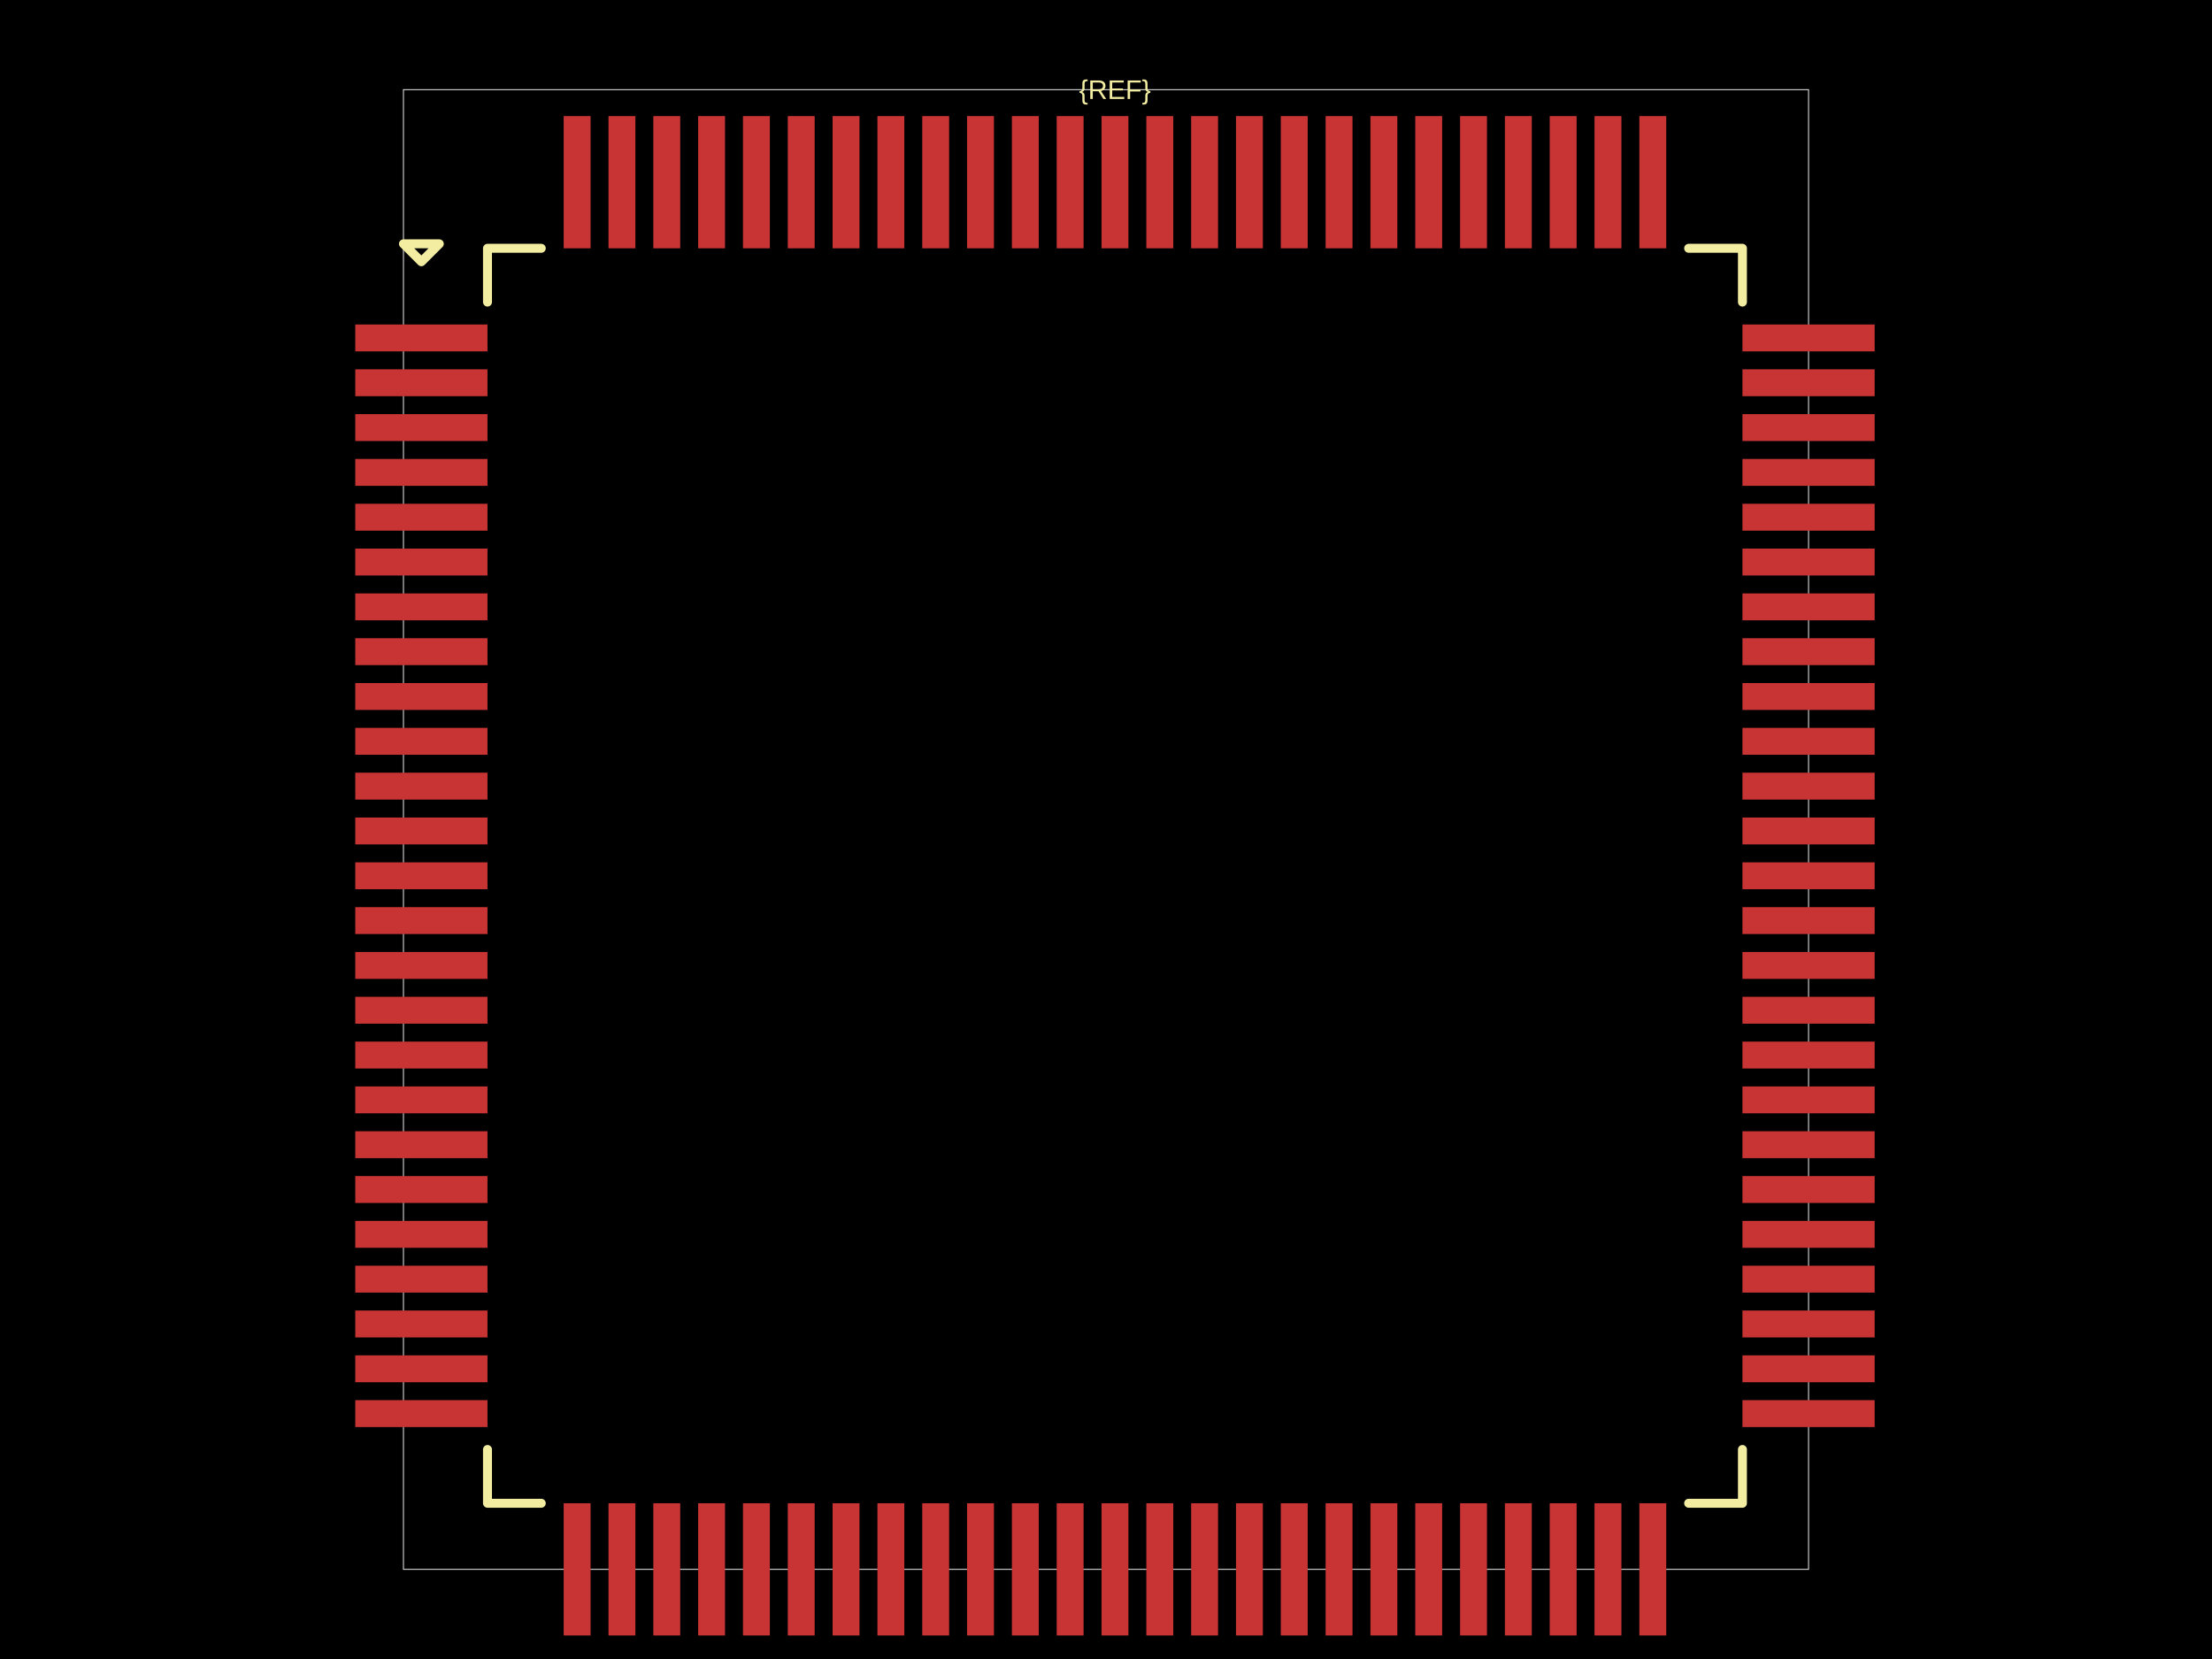
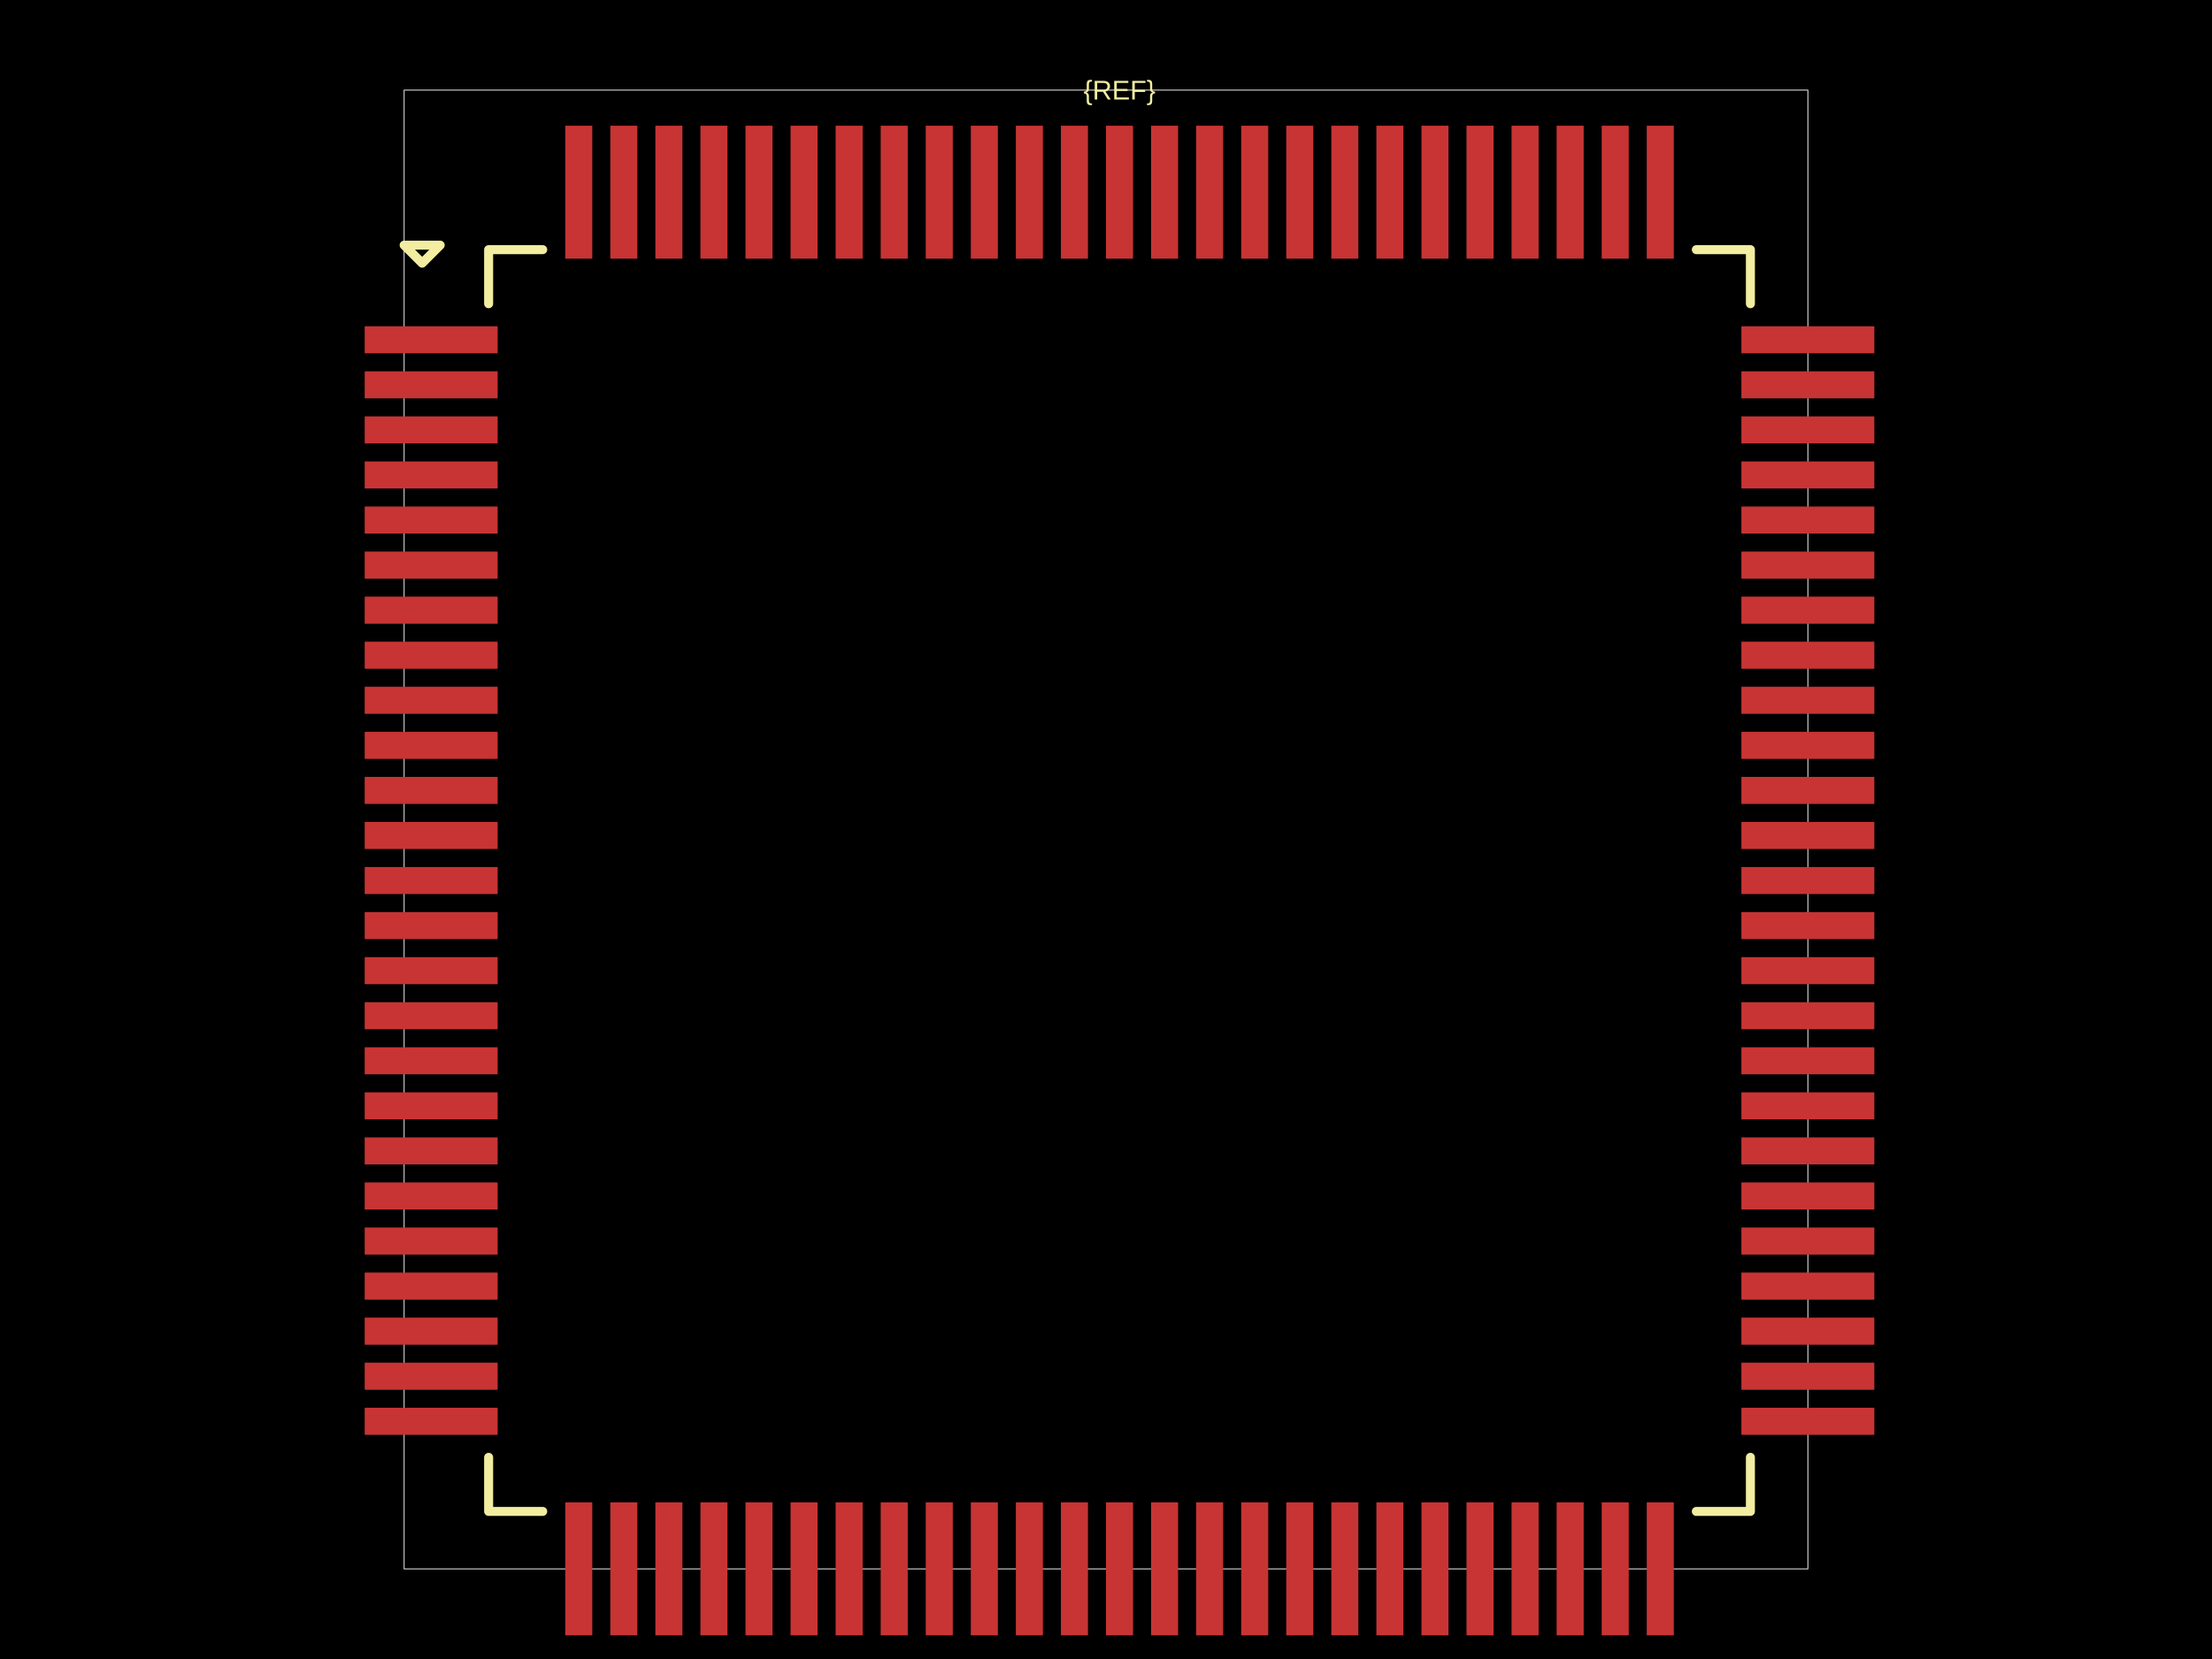
<svg xmlns="http://www.w3.org/2000/svg" width="800" height="600">
  <style />
  <rect class="boundary" x="0" y="0" fill="#000" width="800" height="600" />
-   <rect class="pcb-boundary" fill="none" stroke="#fff" stroke-width="0.3" x="145.914" y="32.419" width="508.172" height="535.161" />
-   <rect class="pcb-pad" fill="rgb(200, 52, 52)" x="128.488" y="117.358" width="47.818" height="9.726" data-layer="top" />
-   <rect class="pcb-pad" fill="rgb(200, 52, 52)" x="128.488" y="133.567" width="47.818" height="9.726" data-layer="top" />
-   <rect class="pcb-pad" fill="rgb(200, 52, 52)" x="128.488" y="149.777" width="47.818" height="9.726" data-layer="top" />
-   <rect class="pcb-pad" fill="rgb(200, 52, 52)" x="128.488" y="165.987" width="47.818" height="9.726" data-layer="top" />
-   <rect class="pcb-pad" fill="rgb(200, 52, 52)" x="128.488" y="182.196" width="47.818" height="9.726" data-layer="top" />
-   <rect class="pcb-pad" fill="rgb(200, 52, 52)" x="128.488" y="198.406" width="47.818" height="9.726" data-layer="top" />
-   <rect class="pcb-pad" fill="rgb(200, 52, 52)" x="128.488" y="214.616" width="47.818" height="9.726" data-layer="top" />
-   <rect class="pcb-pad" fill="rgb(200, 52, 52)" x="128.488" y="230.825" width="47.818" height="9.726" data-layer="top" />
-   <rect class="pcb-pad" fill="rgb(200, 52, 52)" x="128.488" y="247.035" width="47.818" height="9.726" data-layer="top" />
-   <rect class="pcb-pad" fill="rgb(200, 52, 52)" x="128.488" y="263.245" width="47.818" height="9.726" data-layer="top" />
-   <rect class="pcb-pad" fill="rgb(200, 52, 52)" x="128.488" y="279.454" width="47.818" height="9.726" data-layer="top" />
-   <rect class="pcb-pad" fill="rgb(200, 52, 52)" x="128.488" y="295.664" width="47.818" height="9.726" data-layer="top" />
-   <rect class="pcb-pad" fill="rgb(200, 52, 52)" x="128.488" y="311.874" width="47.818" height="9.726" data-layer="top" />
-   <rect class="pcb-pad" fill="rgb(200, 52, 52)" x="128.488" y="328.083" width="47.818" height="9.726" data-layer="top" />
-   <rect class="pcb-pad" fill="rgb(200, 52, 52)" x="128.488" y="344.293" width="47.818" height="9.726" data-layer="top" />
-   <rect class="pcb-pad" fill="rgb(200, 52, 52)" x="128.488" y="360.502" width="47.818" height="9.726" data-layer="top" />
-   <rect class="pcb-pad" fill="rgb(200, 52, 52)" x="128.488" y="376.712" width="47.818" height="9.726" data-layer="top" />
-   <rect class="pcb-pad" fill="rgb(200, 52, 52)" x="128.488" y="392.922" width="47.818" height="9.726" data-layer="top" />
-   <rect class="pcb-pad" fill="rgb(200, 52, 52)" x="128.488" y="409.131" width="47.818" height="9.726" data-layer="top" />
-   <rect class="pcb-pad" fill="rgb(200, 52, 52)" x="128.488" y="425.341" width="47.818" height="9.726" data-layer="top" />
-   <rect class="pcb-pad" fill="rgb(200, 52, 52)" x="128.488" y="441.551" width="47.818" height="9.726" data-layer="top" />
-   <rect class="pcb-pad" fill="rgb(200, 52, 52)" x="128.488" y="457.76" width="47.818" height="9.726" data-layer="top" />
-   <rect class="pcb-pad" fill="rgb(200, 52, 52)" x="128.488" y="473.97" width="47.818" height="9.726" data-layer="top" />
-   <rect class="pcb-pad" fill="rgb(200, 52, 52)" x="128.488" y="490.18" width="47.818" height="9.726" data-layer="top" />
-   <rect class="pcb-pad" fill="rgb(200, 52, 52)" x="128.488" y="506.389" width="47.818" height="9.726" data-layer="top" />
-   <rect class="pcb-pad" fill="rgb(200, 52, 52)" x="203.863" y="543.671" width="9.726" height="47.818" data-layer="top" />
-   <rect class="pcb-pad" fill="rgb(200, 52, 52)" x="220.073" y="543.671" width="9.726" height="47.818" data-layer="top" />
-   <rect class="pcb-pad" fill="rgb(200, 52, 52)" x="236.283" y="543.671" width="9.726" height="47.818" data-layer="top" />
-   <rect class="pcb-pad" fill="rgb(200, 52, 52)" x="252.492" y="543.671" width="9.726" height="47.818" data-layer="top" />
-   <rect class="pcb-pad" fill="rgb(200, 52, 52)" x="268.702" y="543.671" width="9.726" height="47.818" data-layer="top" />
-   <rect class="pcb-pad" fill="rgb(200, 52, 52)" x="284.912" y="543.671" width="9.726" height="47.818" data-layer="top" />
-   <rect class="pcb-pad" fill="rgb(200, 52, 52)" x="301.121" y="543.671" width="9.726" height="47.818" data-layer="top" />
-   <rect class="pcb-pad" fill="rgb(200, 52, 52)" x="317.331" y="543.671" width="9.726" height="47.818" data-layer="top" />
-   <rect class="pcb-pad" fill="rgb(200, 52, 52)" x="333.54" y="543.671" width="9.726" height="47.818" data-layer="top" />
-   <rect class="pcb-pad" fill="rgb(200, 52, 52)" x="349.75" y="543.671" width="9.726" height="47.818" data-layer="top" />
-   <rect class="pcb-pad" fill="rgb(200, 52, 52)" x="365.96" y="543.671" width="9.726" height="47.818" data-layer="top" />
-   <rect class="pcb-pad" fill="rgb(200, 52, 52)" x="382.169" y="543.671" width="9.726" height="47.818" data-layer="top" />
-   <rect class="pcb-pad" fill="rgb(200, 52, 52)" x="398.379" y="543.671" width="9.726" height="47.818" data-layer="top" />
-   <rect class="pcb-pad" fill="rgb(200, 52, 52)" x="414.589" y="543.671" width="9.726" height="47.818" data-layer="top" />
-   <rect class="pcb-pad" fill="rgb(200, 52, 52)" x="430.798" y="543.671" width="9.726" height="47.818" data-layer="top" />
-   <rect class="pcb-pad" fill="rgb(200, 52, 52)" x="447.008" y="543.671" width="9.726" height="47.818" data-layer="top" />
-   <rect class="pcb-pad" fill="rgb(200, 52, 52)" x="463.218" y="543.671" width="9.726" height="47.818" data-layer="top" />
-   <rect class="pcb-pad" fill="rgb(200, 52, 52)" x="479.427" y="543.671" width="9.726" height="47.818" data-layer="top" />
-   <rect class="pcb-pad" fill="rgb(200, 52, 52)" x="495.637" y="543.671" width="9.726" height="47.818" data-layer="top" />
-   <rect class="pcb-pad" fill="rgb(200, 52, 52)" x="511.847" y="543.671" width="9.726" height="47.818" data-layer="top" />
-   <rect class="pcb-pad" fill="rgb(200, 52, 52)" x="528.056" y="543.671" width="9.726" height="47.818" data-layer="top" />
-   <rect class="pcb-pad" fill="rgb(200, 52, 52)" x="544.266" y="543.671" width="9.726" height="47.818" data-layer="top" />
-   <rect class="pcb-pad" fill="rgb(200, 52, 52)" x="560.475" y="543.671" width="9.726" height="47.818" data-layer="top" />
-   <rect class="pcb-pad" fill="rgb(200, 52, 52)" x="576.685" y="543.671" width="9.726" height="47.818" data-layer="top" />
-   <rect class="pcb-pad" fill="rgb(200, 52, 52)" x="592.895" y="543.671" width="9.726" height="47.818" data-layer="top" />
-   <rect class="pcb-pad" fill="rgb(200, 52, 52)" x="630.177" y="506.389" width="47.818" height="9.726" data-layer="top" />
-   <rect class="pcb-pad" fill="rgb(200, 52, 52)" x="630.177" y="490.18" width="47.818" height="9.726" data-layer="top" />
-   <rect class="pcb-pad" fill="rgb(200, 52, 52)" x="630.177" y="473.97" width="47.818" height="9.726" data-layer="top" />
-   <rect class="pcb-pad" fill="rgb(200, 52, 52)" x="630.177" y="457.76" width="47.818" height="9.726" data-layer="top" />
-   <rect class="pcb-pad" fill="rgb(200, 52, 52)" x="630.177" y="441.551" width="47.818" height="9.726" data-layer="top" />
-   <rect class="pcb-pad" fill="rgb(200, 52, 52)" x="630.177" y="425.341" width="47.818" height="9.726" data-layer="top" />
-   <rect class="pcb-pad" fill="rgb(200, 52, 52)" x="630.177" y="409.131" width="47.818" height="9.726" data-layer="top" />
-   <rect class="pcb-pad" fill="rgb(200, 52, 52)" x="630.177" y="392.922" width="47.818" height="9.726" data-layer="top" />
-   <rect class="pcb-pad" fill="rgb(200, 52, 52)" x="630.177" y="376.712" width="47.818" height="9.726" data-layer="top" />
-   <rect class="pcb-pad" fill="rgb(200, 52, 52)" x="630.177" y="360.502" width="47.818" height="9.726" data-layer="top" />
-   <rect class="pcb-pad" fill="rgb(200, 52, 52)" x="630.177" y="344.293" width="47.818" height="9.726" data-layer="top" />
-   <rect class="pcb-pad" fill="rgb(200, 52, 52)" x="630.177" y="328.083" width="47.818" height="9.726" data-layer="top" />
-   <rect class="pcb-pad" fill="rgb(200, 52, 52)" x="630.177" y="311.874" width="47.818" height="9.726" data-layer="top" />
-   <rect class="pcb-pad" fill="rgb(200, 52, 52)" x="630.177" y="295.664" width="47.818" height="9.726" data-layer="top" />
-   <rect class="pcb-pad" fill="rgb(200, 52, 52)" x="630.177" y="279.454" width="47.818" height="9.726" data-layer="top" />
-   <rect class="pcb-pad" fill="rgb(200, 52, 52)" x="630.177" y="263.245" width="47.818" height="9.726" data-layer="top" />
-   <rect class="pcb-pad" fill="rgb(200, 52, 52)" x="630.177" y="247.035" width="47.818" height="9.726" data-layer="top" />
-   <rect class="pcb-pad" fill="rgb(200, 52, 52)" x="630.177" y="230.825" width="47.818" height="9.726" data-layer="top" />
-   <rect class="pcb-pad" fill="rgb(200, 52, 52)" x="630.177" y="214.616" width="47.818" height="9.726" data-layer="top" />
-   <rect class="pcb-pad" fill="rgb(200, 52, 52)" x="630.177" y="198.406" width="47.818" height="9.726" data-layer="top" />
-   <rect class="pcb-pad" fill="rgb(200, 52, 52)" x="630.177" y="182.196" width="47.818" height="9.726" data-layer="top" />
-   <rect class="pcb-pad" fill="rgb(200, 52, 52)" x="630.177" y="165.987" width="47.818" height="9.726" data-layer="top" />
-   <rect class="pcb-pad" fill="rgb(200, 52, 52)" x="630.177" y="149.777" width="47.818" height="9.726" data-layer="top" />
-   <rect class="pcb-pad" fill="rgb(200, 52, 52)" x="630.177" y="133.567" width="47.818" height="9.726" data-layer="top" />
-   <rect class="pcb-pad" fill="rgb(200, 52, 52)" x="630.177" y="117.358" width="47.818" height="9.726" data-layer="top" />
-   <rect class="pcb-pad" fill="rgb(200, 52, 52)" x="592.895" y="41.983" width="9.726" height="47.818" data-layer="top" />
-   <rect class="pcb-pad" fill="rgb(200, 52, 52)" x="576.685" y="41.983" width="9.726" height="47.818" data-layer="top" />
-   <rect class="pcb-pad" fill="rgb(200, 52, 52)" x="560.475" y="41.983" width="9.726" height="47.818" data-layer="top" />
-   <rect class="pcb-pad" fill="rgb(200, 52, 52)" x="544.266" y="41.983" width="9.726" height="47.818" data-layer="top" />
-   <rect class="pcb-pad" fill="rgb(200, 52, 52)" x="528.056" y="41.983" width="9.726" height="47.818" data-layer="top" />
-   <rect class="pcb-pad" fill="rgb(200, 52, 52)" x="511.847" y="41.983" width="9.726" height="47.818" data-layer="top" />
-   <rect class="pcb-pad" fill="rgb(200, 52, 52)" x="495.637" y="41.983" width="9.726" height="47.818" data-layer="top" />
-   <rect class="pcb-pad" fill="rgb(200, 52, 52)" x="479.427" y="41.983" width="9.726" height="47.818" data-layer="top" />
-   <rect class="pcb-pad" fill="rgb(200, 52, 52)" x="463.218" y="41.983" width="9.726" height="47.818" data-layer="top" />
-   <rect class="pcb-pad" fill="rgb(200, 52, 52)" x="447.008" y="41.983" width="9.726" height="47.818" data-layer="top" />
-   <rect class="pcb-pad" fill="rgb(200, 52, 52)" x="430.798" y="41.983" width="9.726" height="47.818" data-layer="top" />
-   <rect class="pcb-pad" fill="rgb(200, 52, 52)" x="414.589" y="41.983" width="9.726" height="47.818" data-layer="top" />
-   <rect class="pcb-pad" fill="rgb(200, 52, 52)" x="398.379" y="41.983" width="9.726" height="47.818" data-layer="top" />
-   <rect class="pcb-pad" fill="rgb(200, 52, 52)" x="382.169" y="41.983" width="9.726" height="47.818" data-layer="top" />
-   <rect class="pcb-pad" fill="rgb(200, 52, 52)" x="365.96" y="41.983" width="9.726" height="47.818" data-layer="top" />
-   <rect class="pcb-pad" fill="rgb(200, 52, 52)" x="349.75" y="41.983" width="9.726" height="47.818" data-layer="top" />
-   <rect class="pcb-pad" fill="rgb(200, 52, 52)" x="333.54" y="41.983" width="9.726" height="47.818" data-layer="top" />
-   <rect class="pcb-pad" fill="rgb(200, 52, 52)" x="317.331" y="41.983" width="9.726" height="47.818" data-layer="top" />
-   <rect class="pcb-pad" fill="rgb(200, 52, 52)" x="301.121" y="41.983" width="9.726" height="47.818" data-layer="top" />
-   <rect class="pcb-pad" fill="rgb(200, 52, 52)" x="284.912" y="41.983" width="9.726" height="47.818" data-layer="top" />
-   <rect class="pcb-pad" fill="rgb(200, 52, 52)" x="268.702" y="41.983" width="9.726" height="47.818" data-layer="top" />
-   <rect class="pcb-pad" fill="rgb(200, 52, 52)" x="252.492" y="41.983" width="9.726" height="47.818" data-layer="top" />
-   <rect class="pcb-pad" fill="rgb(200, 52, 52)" x="236.283" y="41.983" width="9.726" height="47.818" data-layer="top" />
-   <rect class="pcb-pad" fill="rgb(200, 52, 52)" x="220.073" y="41.983" width="9.726" height="47.818" data-layer="top" />
-   <rect class="pcb-pad" fill="rgb(200, 52, 52)" x="203.863" y="41.983" width="9.726" height="47.818" data-layer="top" />
-   <path class="pcb-silkscreen pcb-silkscreen-top" d="M 195.758 89.801 L 176.307 89.801 L 176.307 109.253" fill="none" stroke="#f2eda1" stroke-width="3.242" stroke-linecap="round" stroke-linejoin="round" data-pcb-component-id="" data-pcb-silkscreen-path-id="pcb_silkscreen_path_top-left" />
-   <path class="pcb-silkscreen pcb-silkscreen-top" d="M 145.914 88.18 L 152.398 94.664 L 158.882 88.18 L 145.914 88.18 Z" fill="none" stroke="#f2eda1" stroke-width="3.242" stroke-linecap="round" stroke-linejoin="round" data-pcb-component-id="" data-pcb-silkscreen-path-id="pcb_silkscreen_path_top-left_3" />
-   <path class="pcb-silkscreen pcb-silkscreen-top" d="M 195.758 543.671 L 176.307 543.671 L 176.307 524.22" fill="none" stroke="#f2eda1" stroke-width="3.242" stroke-linecap="round" stroke-linejoin="round" data-pcb-component-id="" data-pcb-silkscreen-path-id="pcb_silkscreen_path_bottom-left" />
-   <path class="pcb-silkscreen pcb-silkscreen-top" d="M 610.725 543.671 L 630.177 543.671 L 630.177 524.22" fill="none" stroke="#f2eda1" stroke-width="3.242" stroke-linecap="round" stroke-linejoin="round" data-pcb-component-id="" data-pcb-silkscreen-path-id="pcb_silkscreen_path_bottom-right" />
-   <path class="pcb-silkscreen pcb-silkscreen-top" d="M 610.725 89.801 L 630.177 89.801 L 630.177 109.253" fill="none" stroke="#f2eda1" stroke-width="3.242" stroke-linecap="round" stroke-linejoin="round" data-pcb-component-id="" data-pcb-silkscreen-path-id="pcb_silkscreen_path_top-right" />
-   <text x="0" y="0" dx="0" dy="0" fill="#f2eda1" font-family="Arial, sans-serif" font-size="9.726" text-anchor="middle" dominant-baseline="central" transform="matrix(1,0,0,1,403.2419,32.41929)" class="pcb-silkscreen-text pcb-silkscreen-top" data-pcb-silkscreen-text-id="pcb_component_1" stroke="none">{REF}</text>
+   <rect class="pcb-boundary" fill="none" stroke="#fff" stroke-width="0.3" x="146.163" y="32.595" width="507.674" height="534.809" />
+   <rect class="pcb-pad" fill="rgb(200, 52, 52)" x="131.903" y="117.995" width="48.078" height="9.779" data-layer="top" />
+   <rect class="pcb-pad" fill="rgb(200, 52, 52)" x="131.903" y="134.293" width="48.078" height="9.779" data-layer="top" />
+   <rect class="pcb-pad" fill="rgb(200, 52, 52)" x="131.903" y="150.591" width="48.078" height="9.779" data-layer="top" />
+   <rect class="pcb-pad" fill="rgb(200, 52, 52)" x="131.903" y="166.888" width="48.078" height="9.779" data-layer="top" />
+   <rect class="pcb-pad" fill="rgb(200, 52, 52)" x="131.903" y="183.186" width="48.078" height="9.779" data-layer="top" />
+   <rect class="pcb-pad" fill="rgb(200, 52, 52)" x="131.903" y="199.484" width="48.078" height="9.779" data-layer="top" />
+   <rect class="pcb-pad" fill="rgb(200, 52, 52)" x="131.903" y="215.782" width="48.078" height="9.779" data-layer="top" />
+   <rect class="pcb-pad" fill="rgb(200, 52, 52)" x="131.903" y="232.079" width="48.078" height="9.779" data-layer="top" />
+   <rect class="pcb-pad" fill="rgb(200, 52, 52)" x="131.903" y="248.377" width="48.078" height="9.779" data-layer="top" />
+   <rect class="pcb-pad" fill="rgb(200, 52, 52)" x="131.903" y="264.675" width="48.078" height="9.779" data-layer="top" />
+   <rect class="pcb-pad" fill="rgb(200, 52, 52)" x="131.903" y="280.972" width="48.078" height="9.779" data-layer="top" />
+   <rect class="pcb-pad" fill="rgb(200, 52, 52)" x="131.903" y="297.27" width="48.078" height="9.779" data-layer="top" />
+   <rect class="pcb-pad" fill="rgb(200, 52, 52)" x="131.903" y="313.568" width="48.078" height="9.779" data-layer="top" />
+   <rect class="pcb-pad" fill="rgb(200, 52, 52)" x="131.903" y="329.866" width="48.078" height="9.779" data-layer="top" />
+   <rect class="pcb-pad" fill="rgb(200, 52, 52)" x="131.903" y="346.163" width="48.078" height="9.779" data-layer="top" />
+   <rect class="pcb-pad" fill="rgb(200, 52, 52)" x="131.903" y="362.461" width="48.078" height="9.779" data-layer="top" />
+   <rect class="pcb-pad" fill="rgb(200, 52, 52)" x="131.903" y="378.759" width="48.078" height="9.779" data-layer="top" />
+   <rect class="pcb-pad" fill="rgb(200, 52, 52)" x="131.903" y="395.056" width="48.078" height="9.779" data-layer="top" />
+   <rect class="pcb-pad" fill="rgb(200, 52, 52)" x="131.903" y="411.354" width="48.078" height="9.779" data-layer="top" />
+   <rect class="pcb-pad" fill="rgb(200, 52, 52)" x="131.903" y="427.652" width="48.078" height="9.779" data-layer="top" />
+   <rect class="pcb-pad" fill="rgb(200, 52, 52)" x="131.903" y="443.949" width="48.078" height="9.779" data-layer="top" />
+   <rect class="pcb-pad" fill="rgb(200, 52, 52)" x="131.903" y="460.247" width="48.078" height="9.779" data-layer="top" />
+   <rect class="pcb-pad" fill="rgb(200, 52, 52)" x="131.903" y="476.545" width="48.078" height="9.779" data-layer="top" />
+   <rect class="pcb-pad" fill="rgb(200, 52, 52)" x="131.903" y="492.843" width="48.078" height="9.779" data-layer="top" />
+   <rect class="pcb-pad" fill="rgb(200, 52, 52)" x="131.903" y="509.14" width="48.078" height="9.779" data-layer="top" />
+   <rect class="pcb-pad" fill="rgb(200, 52, 52)" x="204.428" y="543.365" width="9.779" height="48.078" data-layer="top" />
+   <rect class="pcb-pad" fill="rgb(200, 52, 52)" x="220.725" y="543.365" width="9.779" height="48.078" data-layer="top" />
+   <rect class="pcb-pad" fill="rgb(200, 52, 52)" x="237.023" y="543.365" width="9.779" height="48.078" data-layer="top" />
+   <rect class="pcb-pad" fill="rgb(200, 52, 52)" x="253.321" y="543.365" width="9.779" height="48.078" data-layer="top" />
+   <rect class="pcb-pad" fill="rgb(200, 52, 52)" x="269.618" y="543.365" width="9.779" height="48.078" data-layer="top" />
+   <rect class="pcb-pad" fill="rgb(200, 52, 52)" x="285.916" y="543.365" width="9.779" height="48.078" data-layer="top" />
+   <rect class="pcb-pad" fill="rgb(200, 52, 52)" x="302.214" y="543.365" width="9.779" height="48.078" data-layer="top" />
+   <rect class="pcb-pad" fill="rgb(200, 52, 52)" x="318.511" y="543.365" width="9.779" height="48.078" data-layer="top" />
+   <rect class="pcb-pad" fill="rgb(200, 52, 52)" x="334.809" y="543.365" width="9.779" height="48.078" data-layer="top" />
+   <rect class="pcb-pad" fill="rgb(200, 52, 52)" x="351.107" y="543.365" width="9.779" height="48.078" data-layer="top" />
+   <rect class="pcb-pad" fill="rgb(200, 52, 52)" x="367.405" y="543.365" width="9.779" height="48.078" data-layer="top" />
+   <rect class="pcb-pad" fill="rgb(200, 52, 52)" x="383.702" y="543.365" width="9.779" height="48.078" data-layer="top" />
+   <rect class="pcb-pad" fill="rgb(200, 52, 52)" x="400" y="543.365" width="9.779" height="48.078" data-layer="top" />
+   <rect class="pcb-pad" fill="rgb(200, 52, 52)" x="416.298" y="543.365" width="9.779" height="48.078" data-layer="top" />
+   <rect class="pcb-pad" fill="rgb(200, 52, 52)" x="432.595" y="543.365" width="9.779" height="48.078" data-layer="top" />
+   <rect class="pcb-pad" fill="rgb(200, 52, 52)" x="448.893" y="543.365" width="9.779" height="48.078" data-layer="top" />
+   <rect class="pcb-pad" fill="rgb(200, 52, 52)" x="465.191" y="543.365" width="9.779" height="48.078" data-layer="top" />
+   <rect class="pcb-pad" fill="rgb(200, 52, 52)" x="481.489" y="543.365" width="9.779" height="48.078" data-layer="top" />
+   <rect class="pcb-pad" fill="rgb(200, 52, 52)" x="497.786" y="543.365" width="9.779" height="48.078" data-layer="top" />
+   <rect class="pcb-pad" fill="rgb(200, 52, 52)" x="514.084" y="543.365" width="9.779" height="48.078" data-layer="top" />
+   <rect class="pcb-pad" fill="rgb(200, 52, 52)" x="530.382" y="543.365" width="9.779" height="48.078" data-layer="top" />
+   <rect class="pcb-pad" fill="rgb(200, 52, 52)" x="546.679" y="543.365" width="9.779" height="48.078" data-layer="top" />
+   <rect class="pcb-pad" fill="rgb(200, 52, 52)" x="562.977" y="543.365" width="9.779" height="48.078" data-layer="top" />
+   <rect class="pcb-pad" fill="rgb(200, 52, 52)" x="579.275" y="543.365" width="9.779" height="48.078" data-layer="top" />
+   <rect class="pcb-pad" fill="rgb(200, 52, 52)" x="595.572" y="543.365" width="9.779" height="48.078" data-layer="top" />
+   <rect class="pcb-pad" fill="rgb(200, 52, 52)" x="629.798" y="509.14" width="48.078" height="9.779" data-layer="top" />
+   <rect class="pcb-pad" fill="rgb(200, 52, 52)" x="629.798" y="492.843" width="48.078" height="9.779" data-layer="top" />
+   <rect class="pcb-pad" fill="rgb(200, 52, 52)" x="629.798" y="476.545" width="48.078" height="9.779" data-layer="top" />
+   <rect class="pcb-pad" fill="rgb(200, 52, 52)" x="629.798" y="460.247" width="48.078" height="9.779" data-layer="top" />
+   <rect class="pcb-pad" fill="rgb(200, 52, 52)" x="629.798" y="443.949" width="48.078" height="9.779" data-layer="top" />
+   <rect class="pcb-pad" fill="rgb(200, 52, 52)" x="629.798" y="427.652" width="48.078" height="9.779" data-layer="top" />
+   <rect class="pcb-pad" fill="rgb(200, 52, 52)" x="629.798" y="411.354" width="48.078" height="9.779" data-layer="top" />
+   <rect class="pcb-pad" fill="rgb(200, 52, 52)" x="629.798" y="395.056" width="48.078" height="9.779" data-layer="top" />
+   <rect class="pcb-pad" fill="rgb(200, 52, 52)" x="629.798" y="378.759" width="48.078" height="9.779" data-layer="top" />
+   <rect class="pcb-pad" fill="rgb(200, 52, 52)" x="629.798" y="362.461" width="48.078" height="9.779" data-layer="top" />
+   <rect class="pcb-pad" fill="rgb(200, 52, 52)" x="629.798" y="346.163" width="48.078" height="9.779" data-layer="top" />
+   <rect class="pcb-pad" fill="rgb(200, 52, 52)" x="629.798" y="329.866" width="48.078" height="9.779" data-layer="top" />
+   <rect class="pcb-pad" fill="rgb(200, 52, 52)" x="629.798" y="313.568" width="48.078" height="9.779" data-layer="top" />
+   <rect class="pcb-pad" fill="rgb(200, 52, 52)" x="629.798" y="297.27" width="48.078" height="9.779" data-layer="top" />
+   <rect class="pcb-pad" fill="rgb(200, 52, 52)" x="629.798" y="280.972" width="48.078" height="9.779" data-layer="top" />
+   <rect class="pcb-pad" fill="rgb(200, 52, 52)" x="629.798" y="264.675" width="48.078" height="9.779" data-layer="top" />
+   <rect class="pcb-pad" fill="rgb(200, 52, 52)" x="629.798" y="248.377" width="48.078" height="9.779" data-layer="top" />
+   <rect class="pcb-pad" fill="rgb(200, 52, 52)" x="629.798" y="232.079" width="48.078" height="9.779" data-layer="top" />
+   <rect class="pcb-pad" fill="rgb(200, 52, 52)" x="629.798" y="215.782" width="48.078" height="9.779" data-layer="top" />
+   <rect class="pcb-pad" fill="rgb(200, 52, 52)" x="629.798" y="199.484" width="48.078" height="9.779" data-layer="top" />
+   <rect class="pcb-pad" fill="rgb(200, 52, 52)" x="629.798" y="183.186" width="48.078" height="9.779" data-layer="top" />
+   <rect class="pcb-pad" fill="rgb(200, 52, 52)" x="629.798" y="166.888" width="48.078" height="9.779" data-layer="top" />
+   <rect class="pcb-pad" fill="rgb(200, 52, 52)" x="629.798" y="150.591" width="48.078" height="9.779" data-layer="top" />
+   <rect class="pcb-pad" fill="rgb(200, 52, 52)" x="629.798" y="134.293" width="48.078" height="9.779" data-layer="top" />
+   <rect class="pcb-pad" fill="rgb(200, 52, 52)" x="629.798" y="117.995" width="48.078" height="9.779" data-layer="top" />
+   <rect class="pcb-pad" fill="rgb(200, 52, 52)" x="595.572" y="45.471" width="9.779" height="48.078" data-layer="top" />
+   <rect class="pcb-pad" fill="rgb(200, 52, 52)" x="579.275" y="45.471" width="9.779" height="48.078" data-layer="top" />
+   <rect class="pcb-pad" fill="rgb(200, 52, 52)" x="562.977" y="45.471" width="9.779" height="48.078" data-layer="top" />
+   <rect class="pcb-pad" fill="rgb(200, 52, 52)" x="546.679" y="45.471" width="9.779" height="48.078" data-layer="top" />
+   <rect class="pcb-pad" fill="rgb(200, 52, 52)" x="530.382" y="45.471" width="9.779" height="48.078" data-layer="top" />
+   <rect class="pcb-pad" fill="rgb(200, 52, 52)" x="514.084" y="45.471" width="9.779" height="48.078" data-layer="top" />
+   <rect class="pcb-pad" fill="rgb(200, 52, 52)" x="497.786" y="45.471" width="9.779" height="48.078" data-layer="top" />
+   <rect class="pcb-pad" fill="rgb(200, 52, 52)" x="481.489" y="45.471" width="9.779" height="48.078" data-layer="top" />
+   <rect class="pcb-pad" fill="rgb(200, 52, 52)" x="465.191" y="45.471" width="9.779" height="48.078" data-layer="top" />
+   <rect class="pcb-pad" fill="rgb(200, 52, 52)" x="448.893" y="45.471" width="9.779" height="48.078" data-layer="top" />
+   <rect class="pcb-pad" fill="rgb(200, 52, 52)" x="432.595" y="45.471" width="9.779" height="48.078" data-layer="top" />
+   <rect class="pcb-pad" fill="rgb(200, 52, 52)" x="416.298" y="45.471" width="9.779" height="48.078" data-layer="top" />
+   <rect class="pcb-pad" fill="rgb(200, 52, 52)" x="400" y="45.471" width="9.779" height="48.078" data-layer="top" />
+   <rect class="pcb-pad" fill="rgb(200, 52, 52)" x="383.702" y="45.471" width="9.779" height="48.078" data-layer="top" />
+   <rect class="pcb-pad" fill="rgb(200, 52, 52)" x="367.405" y="45.471" width="9.779" height="48.078" data-layer="top" />
+   <rect class="pcb-pad" fill="rgb(200, 52, 52)" x="351.107" y="45.471" width="9.779" height="48.078" data-layer="top" />
+   <rect class="pcb-pad" fill="rgb(200, 52, 52)" x="334.809" y="45.471" width="9.779" height="48.078" data-layer="top" />
+   <rect class="pcb-pad" fill="rgb(200, 52, 52)" x="318.511" y="45.471" width="9.779" height="48.078" data-layer="top" />
+   <rect class="pcb-pad" fill="rgb(200, 52, 52)" x="302.214" y="45.471" width="9.779" height="48.078" data-layer="top" />
+   <rect class="pcb-pad" fill="rgb(200, 52, 52)" x="285.916" y="45.471" width="9.779" height="48.078" data-layer="top" />
+   <rect class="pcb-pad" fill="rgb(200, 52, 52)" x="269.618" y="45.471" width="9.779" height="48.078" data-layer="top" />
+   <rect class="pcb-pad" fill="rgb(200, 52, 52)" x="253.321" y="45.471" width="9.779" height="48.078" data-layer="top" />
+   <rect class="pcb-pad" fill="rgb(200, 52, 52)" x="237.023" y="45.471" width="9.779" height="48.078" data-layer="top" />
+   <rect class="pcb-pad" fill="rgb(200, 52, 52)" x="220.725" y="45.471" width="9.779" height="48.078" data-layer="top" />
+   <rect class="pcb-pad" fill="rgb(200, 52, 52)" x="204.428" y="45.471" width="9.779" height="48.078" data-layer="top" />
+   <path class="pcb-silkscreen pcb-silkscreen-top" d="M 196.279 90.289 L 176.721 90.289 L 176.721 109.847" fill="none" stroke="#f2eda1" stroke-width="3.26" stroke-linecap="round" stroke-linejoin="round" data-pcb-component-id="" data-pcb-silkscreen-path-id="pcb_silkscreen_path_top-left" />
+   <path class="pcb-silkscreen pcb-silkscreen-top" d="M 146.163 88.66 L 152.682 95.179 L 159.201 88.66 L 146.163 88.66 Z" fill="none" stroke="#f2eda1" stroke-width="3.26" stroke-linecap="round" stroke-linejoin="round" data-pcb-component-id="" data-pcb-silkscreen-path-id="pcb_silkscreen_path_top-left_3" />
+   <path class="pcb-silkscreen pcb-silkscreen-top" d="M 196.279 546.625 L 176.721 546.625 L 176.721 527.068" fill="none" stroke="#f2eda1" stroke-width="3.26" stroke-linecap="round" stroke-linejoin="round" data-pcb-component-id="" data-pcb-silkscreen-path-id="pcb_silkscreen_path_bottom-left" />
+   <path class="pcb-silkscreen pcb-silkscreen-top" d="M 613.5 546.625 L 633.057 546.625 L 633.057 527.068" fill="none" stroke="#f2eda1" stroke-width="3.26" stroke-linecap="round" stroke-linejoin="round" data-pcb-component-id="" data-pcb-silkscreen-path-id="pcb_silkscreen_path_bottom-right" />
+   <path class="pcb-silkscreen pcb-silkscreen-top" d="M 613.5 90.289 L 633.057 90.289 L 633.057 109.847" fill="none" stroke="#f2eda1" stroke-width="3.26" stroke-linecap="round" stroke-linejoin="round" data-pcb-component-id="" data-pcb-silkscreen-path-id="pcb_silkscreen_path_top-right" />
+   <text x="0" y="0" dx="0" dy="0" fill="#f2eda1" font-family="Arial, sans-serif" font-size="9.779" text-anchor="middle" dominant-baseline="central" transform="matrix(1,0,0,1,404.8893,32.59541)" class="pcb-silkscreen-text pcb-silkscreen-top" data-pcb-silkscreen-text-id="pcb_component_1" stroke="none">{REF}</text>
</svg>
